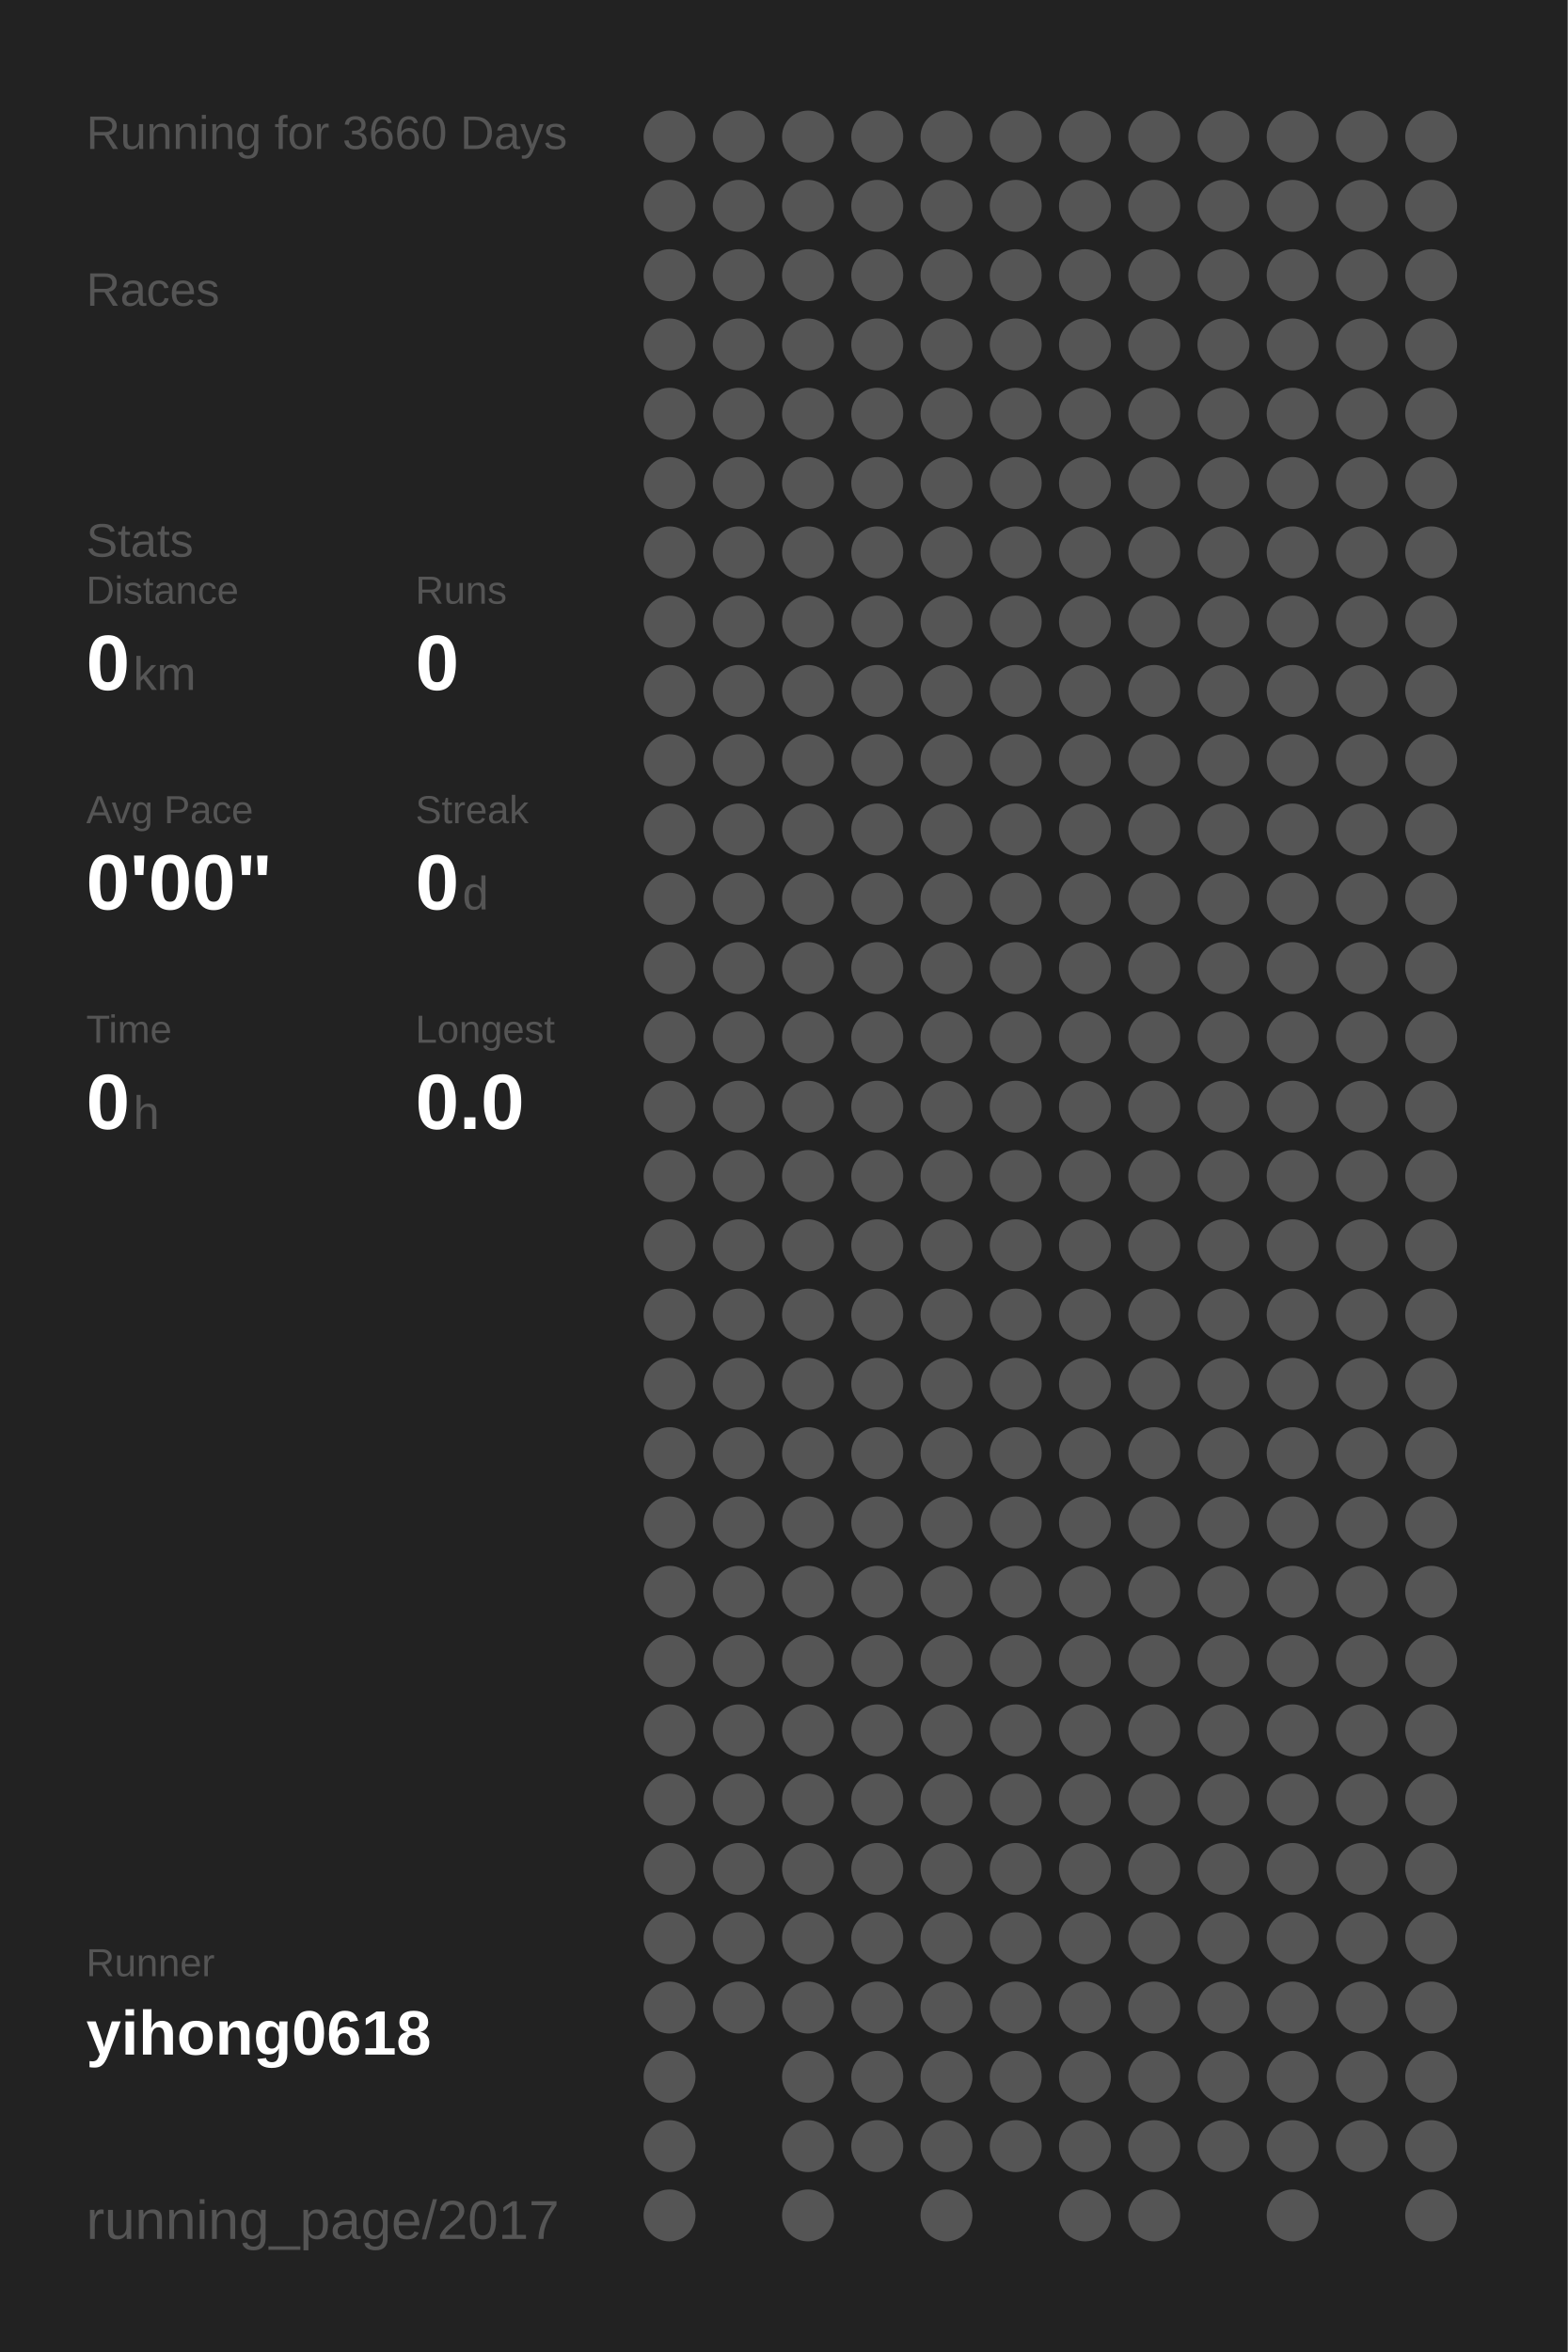
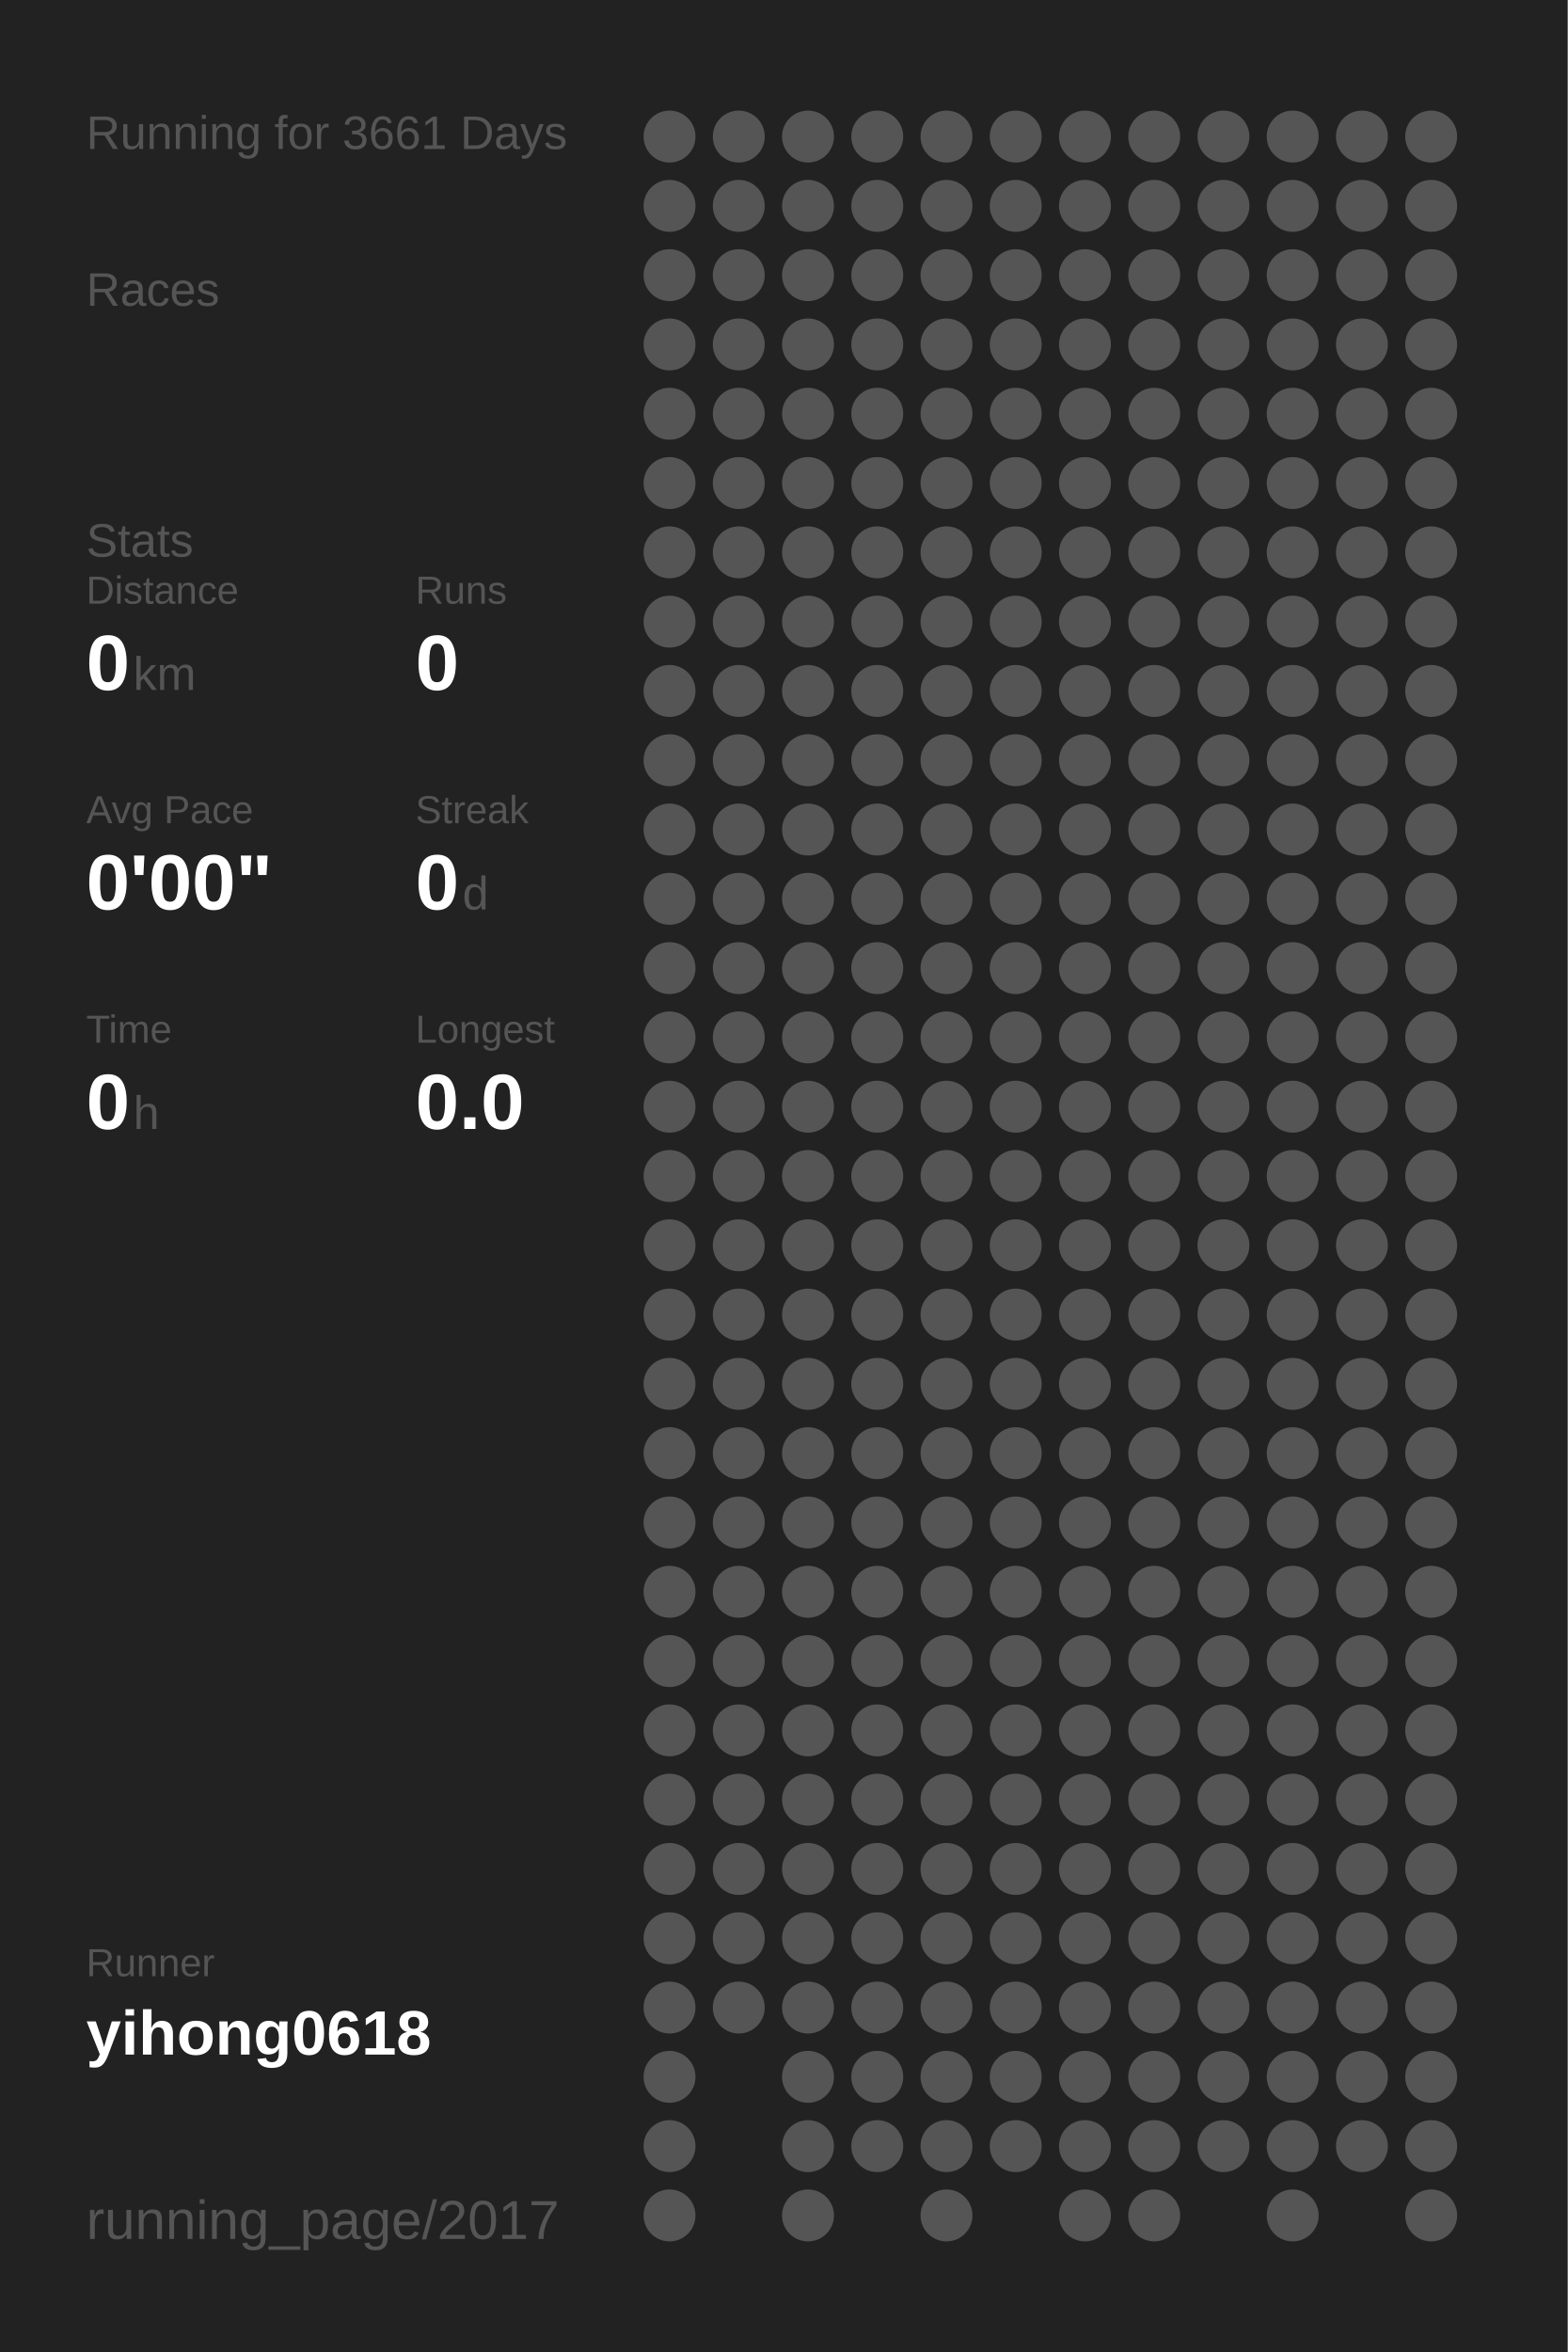
<svg xmlns="http://www.w3.org/2000/svg" baseProfile="full" height="300mm" version="1.1" viewBox="0,0,200,300" width="200mm">
  <defs />
  <rect fill="#222222" height="300" width="200" x="0" y="0" />
-   <text fill="#555555" style="font-size:6px; font-family:Arial;" x="11" y="19">Running for 3660 Days</text>
+   <text fill="#555555" style="font-size:6px; font-family:Arial;" x="11" y="19">Running for 3661 Days</text>
  <text fill="#555555" style="font-size:6px; font-family:Arial;" x="11" y="39">Races</text>
  <text fill="#555555" style="font-size:6px; font-family:Arial;" x="11" y="71">Stats</text>
  <text fill="#555555" style="font-size:5px; font-family:Arial;" x="11" y="77">Distance</text>
  <text fill="#FFFFFF" style="font-size:10px; font-family:Arial; font-weight:bold;" x="11" y="88">0</text>
  <text fill="#555555" style="font-size:6px; font-family:Arial;" x="17" y="88">km</text>
  <text fill="#555555" style="font-size:5px; font-family:Arial;" x="53" y="77">Runs</text>
  <text fill="#FFFFFF" style="font-size:10px; font-family:Arial; font-weight:bold;" x="53" y="88">0</text>
  <text fill="#555555" style="font-size:5px; font-family:Arial;" x="11" y="105">Avg Pace</text>
  <text fill="#FFFFFF" style="font-size:10px; font-family:Arial; font-weight:bold;" x="11" y="116">0'00"</text>
  <text fill="#555555" style="font-size:5px; font-family:Arial;" x="53" y="105">Streak</text>
  <text fill="#FFFFFF" style="font-size:10px; font-family:Arial; font-weight:bold;" x="53" y="116">0</text>
  <text fill="#555555" style="font-size:6px; font-family:Arial;" x="59" y="116">d</text>
  <text fill="#555555" style="font-size:5px; font-family:Arial;" x="11" y="133">Time</text>
  <text fill="#FFFFFF" style="font-size:10px; font-family:Arial; font-weight:bold;" x="11" y="144">0</text>
  <text fill="#555555" style="font-size:6px; font-family:Arial;" x="17" y="144">h</text>
  <text fill="#555555" style="font-size:5px; font-family:Arial;" x="53" y="133">Longest</text>
  <text fill="#FFFFFF" style="font-size:10px; font-family:Arial; font-weight:bold;" x="53" y="144">0.0</text>
  <text fill="#555555" style="font-size:5px; font-family:Arial;" x="11" y="252.065">Runner</text>
  <text fill="#FFFFFF" style="font-size:8px; font-family:Arial; font-weight:bold;" x="11" y="262.065">yihong0618</text>
  <text fill="#555555" style="font-size:7px; font-family:Arial;" x="11" y="285.581">running_page/2017</text>
  <circle cx="85.417" cy="17.419" fill="#555555" r="3.312" />
  <circle cx="85.417" cy="26.258" fill="#555555" r="3.312" />
  <circle cx="85.417" cy="35.097" fill="#555555" r="3.312" />
  <circle cx="85.417" cy="43.935" fill="#555555" r="3.312" />
  <circle cx="85.417" cy="52.774" fill="#555555" r="3.312" />
  <circle cx="85.417" cy="61.613" fill="#555555" r="3.312" />
  <circle cx="85.417" cy="70.452" fill="#555555" r="3.312" />
  <circle cx="85.417" cy="79.29" fill="#555555" r="3.312" />
  <circle cx="85.417" cy="88.129" fill="#555555" r="3.312" />
  <circle cx="85.417" cy="96.968" fill="#555555" r="3.312" />
  <circle cx="85.417" cy="105.806" fill="#555555" r="3.312" />
  <circle cx="85.417" cy="114.645" fill="#555555" r="3.312" />
  <circle cx="85.417" cy="123.484" fill="#555555" r="3.312" />
  <circle cx="85.417" cy="132.323" fill="#555555" r="3.312" />
  <circle cx="85.417" cy="141.161" fill="#555555" r="3.312" />
  <circle cx="85.417" cy="150" fill="#555555" r="3.312" />
  <circle cx="85.417" cy="158.839" fill="#555555" r="3.312" />
  <circle cx="85.417" cy="167.677" fill="#555555" r="3.312" />
  <circle cx="85.417" cy="176.516" fill="#555555" r="3.312" />
  <circle cx="85.417" cy="185.355" fill="#555555" r="3.312" />
  <circle cx="85.417" cy="194.194" fill="#555555" r="3.312" />
  <circle cx="85.417" cy="203.032" fill="#555555" r="3.312" />
  <circle cx="85.417" cy="211.871" fill="#555555" r="3.312" />
  <circle cx="85.417" cy="220.71" fill="#555555" r="3.312" />
  <circle cx="85.417" cy="229.548" fill="#555555" r="3.312" />
  <circle cx="85.417" cy="238.387" fill="#555555" r="3.312" />
  <circle cx="85.417" cy="247.226" fill="#555555" r="3.312" />
  <circle cx="85.417" cy="256.065" fill="#555555" r="3.312" />
  <circle cx="85.417" cy="264.903" fill="#555555" r="3.312" />
  <circle cx="85.417" cy="273.742" fill="#555555" r="3.312" />
  <circle cx="85.417" cy="282.581" fill="#555555" r="3.312" />
  <circle cx="94.25" cy="17.419" fill="#555555" r="3.312" />
  <circle cx="94.25" cy="26.258" fill="#555555" r="3.312" />
  <circle cx="94.25" cy="35.097" fill="#555555" r="3.312" />
  <circle cx="94.25" cy="43.935" fill="#555555" r="3.312" />
  <circle cx="94.25" cy="52.774" fill="#555555" r="3.312" />
  <circle cx="94.25" cy="61.613" fill="#555555" r="3.312" />
  <circle cx="94.25" cy="70.452" fill="#555555" r="3.312" />
  <circle cx="94.25" cy="79.29" fill="#555555" r="3.312" />
  <circle cx="94.25" cy="88.129" fill="#555555" r="3.312" />
  <circle cx="94.25" cy="96.968" fill="#555555" r="3.312" />
  <circle cx="94.25" cy="105.806" fill="#555555" r="3.312" />
  <circle cx="94.25" cy="114.645" fill="#555555" r="3.312" />
  <circle cx="94.25" cy="123.484" fill="#555555" r="3.312" />
  <circle cx="94.25" cy="132.323" fill="#555555" r="3.312" />
  <circle cx="94.25" cy="141.161" fill="#555555" r="3.312" />
  <circle cx="94.25" cy="150" fill="#555555" r="3.312" />
  <circle cx="94.25" cy="158.839" fill="#555555" r="3.312" />
  <circle cx="94.25" cy="167.677" fill="#555555" r="3.312" />
  <circle cx="94.25" cy="176.516" fill="#555555" r="3.312" />
  <circle cx="94.25" cy="185.355" fill="#555555" r="3.312" />
  <circle cx="94.25" cy="194.194" fill="#555555" r="3.312" />
  <circle cx="94.25" cy="203.032" fill="#555555" r="3.312" />
  <circle cx="94.25" cy="211.871" fill="#555555" r="3.312" />
  <circle cx="94.25" cy="220.71" fill="#555555" r="3.312" />
  <circle cx="94.25" cy="229.548" fill="#555555" r="3.312" />
  <circle cx="94.25" cy="238.387" fill="#555555" r="3.312" />
  <circle cx="94.25" cy="247.226" fill="#555555" r="3.312" />
  <circle cx="94.25" cy="256.065" fill="#555555" r="3.312" />
  <circle cx="103.083" cy="17.419" fill="#555555" r="3.312" />
  <circle cx="103.083" cy="26.258" fill="#555555" r="3.312" />
  <circle cx="103.083" cy="35.097" fill="#555555" r="3.312" />
  <circle cx="103.083" cy="43.935" fill="#555555" r="3.312" />
  <circle cx="103.083" cy="52.774" fill="#555555" r="3.312" />
  <circle cx="103.083" cy="61.613" fill="#555555" r="3.312" />
  <circle cx="103.083" cy="70.452" fill="#555555" r="3.312" />
  <circle cx="103.083" cy="79.29" fill="#555555" r="3.312" />
  <circle cx="103.083" cy="88.129" fill="#555555" r="3.312" />
  <circle cx="103.083" cy="96.968" fill="#555555" r="3.312" />
  <circle cx="103.083" cy="105.806" fill="#555555" r="3.312" />
  <circle cx="103.083" cy="114.645" fill="#555555" r="3.312" />
  <circle cx="103.083" cy="123.484" fill="#555555" r="3.312" />
  <circle cx="103.083" cy="132.323" fill="#555555" r="3.312" />
  <circle cx="103.083" cy="141.161" fill="#555555" r="3.312" />
  <circle cx="103.083" cy="150" fill="#555555" r="3.312" />
  <circle cx="103.083" cy="158.839" fill="#555555" r="3.312" />
  <circle cx="103.083" cy="167.677" fill="#555555" r="3.312" />
  <circle cx="103.083" cy="176.516" fill="#555555" r="3.312" />
  <circle cx="103.083" cy="185.355" fill="#555555" r="3.312" />
  <circle cx="103.083" cy="194.194" fill="#555555" r="3.312" />
  <circle cx="103.083" cy="203.032" fill="#555555" r="3.312" />
  <circle cx="103.083" cy="211.871" fill="#555555" r="3.312" />
  <circle cx="103.083" cy="220.71" fill="#555555" r="3.312" />
  <circle cx="103.083" cy="229.548" fill="#555555" r="3.312" />
  <circle cx="103.083" cy="238.387" fill="#555555" r="3.312" />
  <circle cx="103.083" cy="247.226" fill="#555555" r="3.312" />
  <circle cx="103.083" cy="256.065" fill="#555555" r="3.312" />
  <circle cx="103.083" cy="264.903" fill="#555555" r="3.312" />
  <circle cx="103.083" cy="273.742" fill="#555555" r="3.312" />
  <circle cx="103.083" cy="282.581" fill="#555555" r="3.312" />
  <circle cx="111.917" cy="17.419" fill="#555555" r="3.312" />
  <circle cx="111.917" cy="26.258" fill="#555555" r="3.312" />
  <circle cx="111.917" cy="35.097" fill="#555555" r="3.312" />
  <circle cx="111.917" cy="43.935" fill="#555555" r="3.312" />
  <circle cx="111.917" cy="52.774" fill="#555555" r="3.312" />
  <circle cx="111.917" cy="61.613" fill="#555555" r="3.312" />
  <circle cx="111.917" cy="70.452" fill="#555555" r="3.312" />
  <circle cx="111.917" cy="79.29" fill="#555555" r="3.312" />
  <circle cx="111.917" cy="88.129" fill="#555555" r="3.312" />
  <circle cx="111.917" cy="96.968" fill="#555555" r="3.312" />
  <circle cx="111.917" cy="105.806" fill="#555555" r="3.312" />
  <circle cx="111.917" cy="114.645" fill="#555555" r="3.312" />
  <circle cx="111.917" cy="123.484" fill="#555555" r="3.312" />
  <circle cx="111.917" cy="132.323" fill="#555555" r="3.312" />
  <circle cx="111.917" cy="141.161" fill="#555555" r="3.312" />
  <circle cx="111.917" cy="150" fill="#555555" r="3.312" />
  <circle cx="111.917" cy="158.839" fill="#555555" r="3.312" />
  <circle cx="111.917" cy="167.677" fill="#555555" r="3.312" />
  <circle cx="111.917" cy="176.516" fill="#555555" r="3.312" />
  <circle cx="111.917" cy="185.355" fill="#555555" r="3.312" />
  <circle cx="111.917" cy="194.194" fill="#555555" r="3.312" />
  <circle cx="111.917" cy="203.032" fill="#555555" r="3.312" />
  <circle cx="111.917" cy="211.871" fill="#555555" r="3.312" />
  <circle cx="111.917" cy="220.71" fill="#555555" r="3.312" />
  <circle cx="111.917" cy="229.548" fill="#555555" r="3.312" />
  <circle cx="111.917" cy="238.387" fill="#555555" r="3.312" />
  <circle cx="111.917" cy="247.226" fill="#555555" r="3.312" />
  <circle cx="111.917" cy="256.065" fill="#555555" r="3.312" />
  <circle cx="111.917" cy="264.903" fill="#555555" r="3.312" />
  <circle cx="111.917" cy="273.742" fill="#555555" r="3.312" />
  <circle cx="120.75" cy="17.419" fill="#555555" r="3.312" />
  <circle cx="120.75" cy="26.258" fill="#555555" r="3.312" />
  <circle cx="120.75" cy="35.097" fill="#555555" r="3.312" />
  <circle cx="120.75" cy="43.935" fill="#555555" r="3.312" />
  <circle cx="120.75" cy="52.774" fill="#555555" r="3.312" />
  <circle cx="120.75" cy="61.613" fill="#555555" r="3.312" />
  <circle cx="120.75" cy="70.452" fill="#555555" r="3.312" />
  <circle cx="120.75" cy="79.29" fill="#555555" r="3.312" />
  <circle cx="120.75" cy="88.129" fill="#555555" r="3.312" />
  <circle cx="120.75" cy="96.968" fill="#555555" r="3.312" />
  <circle cx="120.75" cy="105.806" fill="#555555" r="3.312" />
  <circle cx="120.75" cy="114.645" fill="#555555" r="3.312" />
  <circle cx="120.75" cy="123.484" fill="#555555" r="3.312" />
  <circle cx="120.75" cy="132.323" fill="#555555" r="3.312" />
  <circle cx="120.75" cy="141.161" fill="#555555" r="3.312" />
  <circle cx="120.75" cy="150" fill="#555555" r="3.312" />
  <circle cx="120.75" cy="158.839" fill="#555555" r="3.312" />
  <circle cx="120.75" cy="167.677" fill="#555555" r="3.312" />
  <circle cx="120.75" cy="176.516" fill="#555555" r="3.312" />
  <circle cx="120.75" cy="185.355" fill="#555555" r="3.312" />
  <circle cx="120.75" cy="194.194" fill="#555555" r="3.312" />
  <circle cx="120.75" cy="203.032" fill="#555555" r="3.312" />
  <circle cx="120.75" cy="211.871" fill="#555555" r="3.312" />
  <circle cx="120.75" cy="220.71" fill="#555555" r="3.312" />
  <circle cx="120.75" cy="229.548" fill="#555555" r="3.312" />
  <circle cx="120.75" cy="238.387" fill="#555555" r="3.312" />
  <circle cx="120.75" cy="247.226" fill="#555555" r="3.312" />
  <circle cx="120.75" cy="256.065" fill="#555555" r="3.312" />
  <circle cx="120.75" cy="264.903" fill="#555555" r="3.312" />
  <circle cx="120.75" cy="273.742" fill="#555555" r="3.312" />
  <circle cx="120.75" cy="282.581" fill="#555555" r="3.312" />
  <circle cx="129.583" cy="17.419" fill="#555555" r="3.312" />
  <circle cx="129.583" cy="26.258" fill="#555555" r="3.312" />
  <circle cx="129.583" cy="35.097" fill="#555555" r="3.312" />
  <circle cx="129.583" cy="43.935" fill="#555555" r="3.312" />
  <circle cx="129.583" cy="52.774" fill="#555555" r="3.312" />
  <circle cx="129.583" cy="61.613" fill="#555555" r="3.312" />
  <circle cx="129.583" cy="70.452" fill="#555555" r="3.312" />
  <circle cx="129.583" cy="79.29" fill="#555555" r="3.312" />
  <circle cx="129.583" cy="88.129" fill="#555555" r="3.312" />
  <circle cx="129.583" cy="96.968" fill="#555555" r="3.312" />
  <circle cx="129.583" cy="105.806" fill="#555555" r="3.312" />
  <circle cx="129.583" cy="114.645" fill="#555555" r="3.312" />
  <circle cx="129.583" cy="123.484" fill="#555555" r="3.312" />
  <circle cx="129.583" cy="132.323" fill="#555555" r="3.312" />
  <circle cx="129.583" cy="141.161" fill="#555555" r="3.312" />
  <circle cx="129.583" cy="150" fill="#555555" r="3.312" />
  <circle cx="129.583" cy="158.839" fill="#555555" r="3.312" />
  <circle cx="129.583" cy="167.677" fill="#555555" r="3.312" />
  <circle cx="129.583" cy="176.516" fill="#555555" r="3.312" />
  <circle cx="129.583" cy="185.355" fill="#555555" r="3.312" />
  <circle cx="129.583" cy="194.194" fill="#555555" r="3.312" />
  <circle cx="129.583" cy="203.032" fill="#555555" r="3.312" />
  <circle cx="129.583" cy="211.871" fill="#555555" r="3.312" />
  <circle cx="129.583" cy="220.71" fill="#555555" r="3.312" />
  <circle cx="129.583" cy="229.548" fill="#555555" r="3.312" />
  <circle cx="129.583" cy="238.387" fill="#555555" r="3.312" />
  <circle cx="129.583" cy="247.226" fill="#555555" r="3.312" />
  <circle cx="129.583" cy="256.065" fill="#555555" r="3.312" />
  <circle cx="129.583" cy="264.903" fill="#555555" r="3.312" />
  <circle cx="129.583" cy="273.742" fill="#555555" r="3.312" />
  <circle cx="138.417" cy="17.419" fill="#555555" r="3.312" />
  <circle cx="138.417" cy="26.258" fill="#555555" r="3.312" />
  <circle cx="138.417" cy="35.097" fill="#555555" r="3.312" />
  <circle cx="138.417" cy="43.935" fill="#555555" r="3.312" />
  <circle cx="138.417" cy="52.774" fill="#555555" r="3.312" />
  <circle cx="138.417" cy="61.613" fill="#555555" r="3.312" />
  <circle cx="138.417" cy="70.452" fill="#555555" r="3.312" />
  <circle cx="138.417" cy="79.29" fill="#555555" r="3.312" />
  <circle cx="138.417" cy="88.129" fill="#555555" r="3.312" />
  <circle cx="138.417" cy="96.968" fill="#555555" r="3.312" />
  <circle cx="138.417" cy="105.806" fill="#555555" r="3.312" />
  <circle cx="138.417" cy="114.645" fill="#555555" r="3.312" />
  <circle cx="138.417" cy="123.484" fill="#555555" r="3.312" />
  <circle cx="138.417" cy="132.323" fill="#555555" r="3.312" />
  <circle cx="138.417" cy="141.161" fill="#555555" r="3.312" />
  <circle cx="138.417" cy="150" fill="#555555" r="3.312" />
  <circle cx="138.417" cy="158.839" fill="#555555" r="3.312" />
  <circle cx="138.417" cy="167.677" fill="#555555" r="3.312" />
  <circle cx="138.417" cy="176.516" fill="#555555" r="3.312" />
  <circle cx="138.417" cy="185.355" fill="#555555" r="3.312" />
  <circle cx="138.417" cy="194.194" fill="#555555" r="3.312" />
  <circle cx="138.417" cy="203.032" fill="#555555" r="3.312" />
  <circle cx="138.417" cy="211.871" fill="#555555" r="3.312" />
  <circle cx="138.417" cy="220.71" fill="#555555" r="3.312" />
  <circle cx="138.417" cy="229.548" fill="#555555" r="3.312" />
  <circle cx="138.417" cy="238.387" fill="#555555" r="3.312" />
  <circle cx="138.417" cy="247.226" fill="#555555" r="3.312" />
  <circle cx="138.417" cy="256.065" fill="#555555" r="3.312" />
  <circle cx="138.417" cy="264.903" fill="#555555" r="3.312" />
  <circle cx="138.417" cy="273.742" fill="#555555" r="3.312" />
  <circle cx="138.417" cy="282.581" fill="#555555" r="3.312" />
  <circle cx="147.25" cy="17.419" fill="#555555" r="3.312" />
  <circle cx="147.25" cy="26.258" fill="#555555" r="3.312" />
  <circle cx="147.25" cy="35.097" fill="#555555" r="3.312" />
  <circle cx="147.25" cy="43.935" fill="#555555" r="3.312" />
  <circle cx="147.25" cy="52.774" fill="#555555" r="3.312" />
  <circle cx="147.25" cy="61.613" fill="#555555" r="3.312" />
  <circle cx="147.25" cy="70.452" fill="#555555" r="3.312" />
  <circle cx="147.25" cy="79.29" fill="#555555" r="3.312" />
  <circle cx="147.25" cy="88.129" fill="#555555" r="3.312" />
  <circle cx="147.25" cy="96.968" fill="#555555" r="3.312" />
  <circle cx="147.25" cy="105.806" fill="#555555" r="3.312" />
  <circle cx="147.25" cy="114.645" fill="#555555" r="3.312" />
  <circle cx="147.25" cy="123.484" fill="#555555" r="3.312" />
  <circle cx="147.25" cy="132.323" fill="#555555" r="3.312" />
  <circle cx="147.25" cy="141.161" fill="#555555" r="3.312" />
  <circle cx="147.25" cy="150" fill="#555555" r="3.312" />
  <circle cx="147.25" cy="158.839" fill="#555555" r="3.312" />
  <circle cx="147.25" cy="167.677" fill="#555555" r="3.312" />
  <circle cx="147.25" cy="176.516" fill="#555555" r="3.312" />
  <circle cx="147.25" cy="185.355" fill="#555555" r="3.312" />
  <circle cx="147.25" cy="194.194" fill="#555555" r="3.312" />
  <circle cx="147.25" cy="203.032" fill="#555555" r="3.312" />
  <circle cx="147.25" cy="211.871" fill="#555555" r="3.312" />
  <circle cx="147.25" cy="220.71" fill="#555555" r="3.312" />
  <circle cx="147.25" cy="229.548" fill="#555555" r="3.312" />
  <circle cx="147.25" cy="238.387" fill="#555555" r="3.312" />
  <circle cx="147.25" cy="247.226" fill="#555555" r="3.312" />
  <circle cx="147.25" cy="256.065" fill="#555555" r="3.312" />
  <circle cx="147.25" cy="264.903" fill="#555555" r="3.312" />
  <circle cx="147.25" cy="273.742" fill="#555555" r="3.312" />
  <circle cx="147.25" cy="282.581" fill="#555555" r="3.312" />
  <circle cx="156.083" cy="17.419" fill="#555555" r="3.312" />
  <circle cx="156.083" cy="26.258" fill="#555555" r="3.312" />
  <circle cx="156.083" cy="35.097" fill="#555555" r="3.312" />
  <circle cx="156.083" cy="43.935" fill="#555555" r="3.312" />
  <circle cx="156.083" cy="52.774" fill="#555555" r="3.312" />
  <circle cx="156.083" cy="61.613" fill="#555555" r="3.312" />
  <circle cx="156.083" cy="70.452" fill="#555555" r="3.312" />
  <circle cx="156.083" cy="79.29" fill="#555555" r="3.312" />
  <circle cx="156.083" cy="88.129" fill="#555555" r="3.312" />
  <circle cx="156.083" cy="96.968" fill="#555555" r="3.312" />
  <circle cx="156.083" cy="105.806" fill="#555555" r="3.312" />
  <circle cx="156.083" cy="114.645" fill="#555555" r="3.312" />
  <circle cx="156.083" cy="123.484" fill="#555555" r="3.312" />
  <circle cx="156.083" cy="132.323" fill="#555555" r="3.312" />
  <circle cx="156.083" cy="141.161" fill="#555555" r="3.312" />
  <circle cx="156.083" cy="150" fill="#555555" r="3.312" />
  <circle cx="156.083" cy="158.839" fill="#555555" r="3.312" />
  <circle cx="156.083" cy="167.677" fill="#555555" r="3.312" />
  <circle cx="156.083" cy="176.516" fill="#555555" r="3.312" />
  <circle cx="156.083" cy="185.355" fill="#555555" r="3.312" />
  <circle cx="156.083" cy="194.194" fill="#555555" r="3.312" />
  <circle cx="156.083" cy="203.032" fill="#555555" r="3.312" />
  <circle cx="156.083" cy="211.871" fill="#555555" r="3.312" />
  <circle cx="156.083" cy="220.71" fill="#555555" r="3.312" />
  <circle cx="156.083" cy="229.548" fill="#555555" r="3.312" />
  <circle cx="156.083" cy="238.387" fill="#555555" r="3.312" />
  <circle cx="156.083" cy="247.226" fill="#555555" r="3.312" />
  <circle cx="156.083" cy="256.065" fill="#555555" r="3.312" />
  <circle cx="156.083" cy="264.903" fill="#555555" r="3.312" />
  <circle cx="156.083" cy="273.742" fill="#555555" r="3.312" />
  <circle cx="164.917" cy="17.419" fill="#555555" r="3.312" />
  <circle cx="164.917" cy="26.258" fill="#555555" r="3.312" />
  <circle cx="164.917" cy="35.097" fill="#555555" r="3.312" />
  <circle cx="164.917" cy="43.935" fill="#555555" r="3.312" />
  <circle cx="164.917" cy="52.774" fill="#555555" r="3.312" />
  <circle cx="164.917" cy="61.613" fill="#555555" r="3.312" />
  <circle cx="164.917" cy="70.452" fill="#555555" r="3.312" />
  <circle cx="164.917" cy="79.29" fill="#555555" r="3.312" />
  <circle cx="164.917" cy="88.129" fill="#555555" r="3.312" />
  <circle cx="164.917" cy="96.968" fill="#555555" r="3.312" />
  <circle cx="164.917" cy="105.806" fill="#555555" r="3.312" />
  <circle cx="164.917" cy="114.645" fill="#555555" r="3.312" />
  <circle cx="164.917" cy="123.484" fill="#555555" r="3.312" />
  <circle cx="164.917" cy="132.323" fill="#555555" r="3.312" />
  <circle cx="164.917" cy="141.161" fill="#555555" r="3.312" />
  <circle cx="164.917" cy="150" fill="#555555" r="3.312" />
  <circle cx="164.917" cy="158.839" fill="#555555" r="3.312" />
  <circle cx="164.917" cy="167.677" fill="#555555" r="3.312" />
  <circle cx="164.917" cy="176.516" fill="#555555" r="3.312" />
  <circle cx="164.917" cy="185.355" fill="#555555" r="3.312" />
  <circle cx="164.917" cy="194.194" fill="#555555" r="3.312" />
  <circle cx="164.917" cy="203.032" fill="#555555" r="3.312" />
  <circle cx="164.917" cy="211.871" fill="#555555" r="3.312" />
  <circle cx="164.917" cy="220.71" fill="#555555" r="3.312" />
  <circle cx="164.917" cy="229.548" fill="#555555" r="3.312" />
  <circle cx="164.917" cy="238.387" fill="#555555" r="3.312" />
  <circle cx="164.917" cy="247.226" fill="#555555" r="3.312" />
  <circle cx="164.917" cy="256.065" fill="#555555" r="3.312" />
  <circle cx="164.917" cy="264.903" fill="#555555" r="3.312" />
  <circle cx="164.917" cy="273.742" fill="#555555" r="3.312" />
  <circle cx="164.917" cy="282.581" fill="#555555" r="3.312" />
  <circle cx="173.75" cy="17.419" fill="#555555" r="3.312" />
  <circle cx="173.75" cy="26.258" fill="#555555" r="3.312" />
  <circle cx="173.75" cy="35.097" fill="#555555" r="3.312" />
  <circle cx="173.75" cy="43.935" fill="#555555" r="3.312" />
  <circle cx="173.75" cy="52.774" fill="#555555" r="3.312" />
  <circle cx="173.75" cy="61.613" fill="#555555" r="3.312" />
  <circle cx="173.75" cy="70.452" fill="#555555" r="3.312" />
  <circle cx="173.75" cy="79.29" fill="#555555" r="3.312" />
  <circle cx="173.75" cy="88.129" fill="#555555" r="3.312" />
  <circle cx="173.75" cy="96.968" fill="#555555" r="3.312" />
  <circle cx="173.75" cy="105.806" fill="#555555" r="3.312" />
  <circle cx="173.75" cy="114.645" fill="#555555" r="3.312" />
  <circle cx="173.75" cy="123.484" fill="#555555" r="3.312" />
  <circle cx="173.75" cy="132.323" fill="#555555" r="3.312" />
  <circle cx="173.75" cy="141.161" fill="#555555" r="3.312" />
  <circle cx="173.75" cy="150" fill="#555555" r="3.312" />
  <circle cx="173.75" cy="158.839" fill="#555555" r="3.312" />
  <circle cx="173.75" cy="167.677" fill="#555555" r="3.312" />
  <circle cx="173.75" cy="176.516" fill="#555555" r="3.312" />
  <circle cx="173.75" cy="185.355" fill="#555555" r="3.312" />
  <circle cx="173.75" cy="194.194" fill="#555555" r="3.312" />
  <circle cx="173.75" cy="203.032" fill="#555555" r="3.312" />
  <circle cx="173.75" cy="211.871" fill="#555555" r="3.312" />
  <circle cx="173.75" cy="220.71" fill="#555555" r="3.312" />
  <circle cx="173.75" cy="229.548" fill="#555555" r="3.312" />
  <circle cx="173.75" cy="238.387" fill="#555555" r="3.312" />
  <circle cx="173.75" cy="247.226" fill="#555555" r="3.312" />
  <circle cx="173.75" cy="256.065" fill="#555555" r="3.312" />
  <circle cx="173.75" cy="264.903" fill="#555555" r="3.312" />
  <circle cx="173.75" cy="273.742" fill="#555555" r="3.312" />
  <circle cx="182.583" cy="17.419" fill="#555555" r="3.312" />
  <circle cx="182.583" cy="26.258" fill="#555555" r="3.312" />
  <circle cx="182.583" cy="35.097" fill="#555555" r="3.312" />
  <circle cx="182.583" cy="43.935" fill="#555555" r="3.312" />
  <circle cx="182.583" cy="52.774" fill="#555555" r="3.312" />
  <circle cx="182.583" cy="61.613" fill="#555555" r="3.312" />
  <circle cx="182.583" cy="70.452" fill="#555555" r="3.312" />
  <circle cx="182.583" cy="79.29" fill="#555555" r="3.312" />
  <circle cx="182.583" cy="88.129" fill="#555555" r="3.312" />
  <circle cx="182.583" cy="96.968" fill="#555555" r="3.312" />
  <circle cx="182.583" cy="105.806" fill="#555555" r="3.312" />
  <circle cx="182.583" cy="114.645" fill="#555555" r="3.312" />
  <circle cx="182.583" cy="123.484" fill="#555555" r="3.312" />
  <circle cx="182.583" cy="132.323" fill="#555555" r="3.312" />
  <circle cx="182.583" cy="141.161" fill="#555555" r="3.312" />
  <circle cx="182.583" cy="150" fill="#555555" r="3.312" />
  <circle cx="182.583" cy="158.839" fill="#555555" r="3.312" />
  <circle cx="182.583" cy="167.677" fill="#555555" r="3.312" />
  <circle cx="182.583" cy="176.516" fill="#555555" r="3.312" />
  <circle cx="182.583" cy="185.355" fill="#555555" r="3.312" />
  <circle cx="182.583" cy="194.194" fill="#555555" r="3.312" />
  <circle cx="182.583" cy="203.032" fill="#555555" r="3.312" />
  <circle cx="182.583" cy="211.871" fill="#555555" r="3.312" />
  <circle cx="182.583" cy="220.71" fill="#555555" r="3.312" />
  <circle cx="182.583" cy="229.548" fill="#555555" r="3.312" />
  <circle cx="182.583" cy="238.387" fill="#555555" r="3.312" />
  <circle cx="182.583" cy="247.226" fill="#555555" r="3.312" />
  <circle cx="182.583" cy="256.065" fill="#555555" r="3.312" />
  <circle cx="182.583" cy="264.903" fill="#555555" r="3.312" />
  <circle cx="182.583" cy="273.742" fill="#555555" r="3.312" />
  <circle cx="182.583" cy="282.581" fill="#555555" r="3.312" />
</svg>
